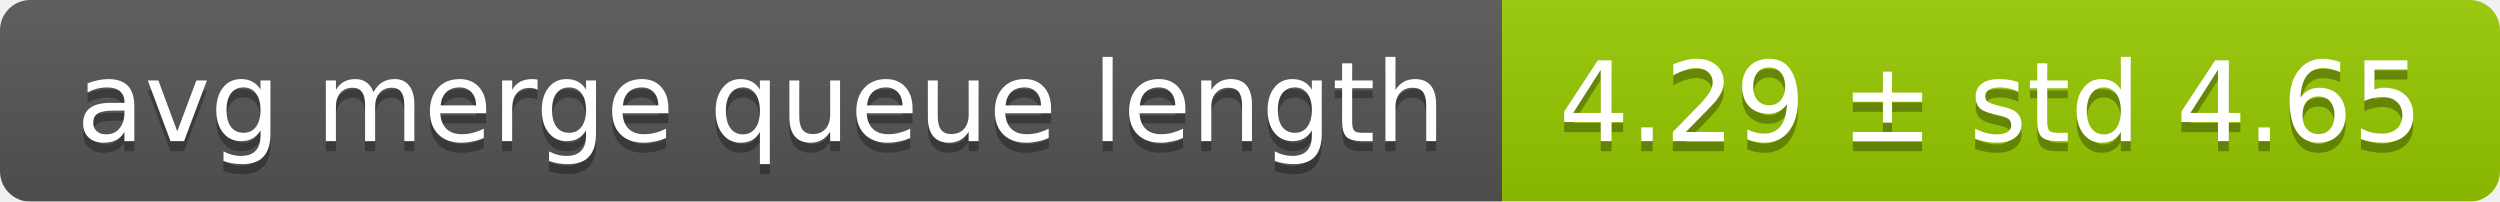
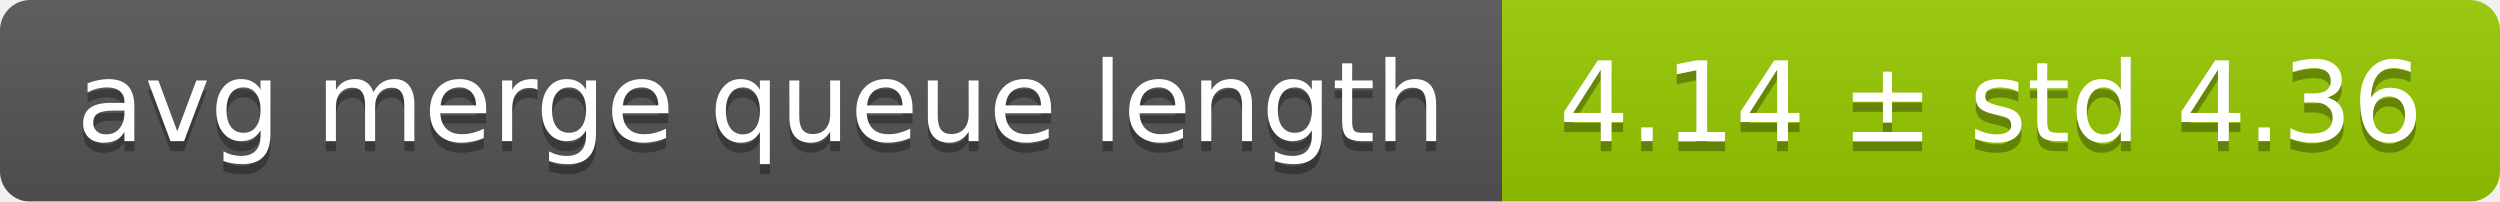
<svg xmlns="http://www.w3.org/2000/svg" width="248" height="20">
  <linearGradient id="smooth" x2="0" y2="100%">
    <stop offset="0" stop-color="#bbb" stop-opacity=".1" />
    <stop offset="1" stop-opacity=".1" />
  </linearGradient>
  <mask id="round">
    <rect width="248" height="20" rx="3" fill="#fff" />
  </mask>
  <g mask="url(#round)">
    <rect width="149" height="20" fill="#555" />
    <rect x="149" width="99" height="20" fill="#97ca00" />
    <rect width="248" height="20" fill="url(#smooth)" />
  </g>
  <g fill="#fff" text-anchor="middle" font-family="DejaVu Sans,Verdana,Geneva,sans-serif" font-size="11">
    <text x="75.5" y="15" fill="#010101" fill-opacity=".3">avg merge queue length</text>
    <text x="75.5" y="14">avg merge queue length</text>
-     <text x="197.5" y="15" fill="#010101" fill-opacity=".3">4.29 ± std 4.65</text>
-     <text x="197.5" y="14">4.29 ± std 4.65</text>
+     <text x="197.5" y="15" fill="#010101" fill-opacity=".3">4.14 ± std 4.36</text>
+     <text x="197.5" y="14">4.14 ± std 4.36</text>
  </g>
</svg>
